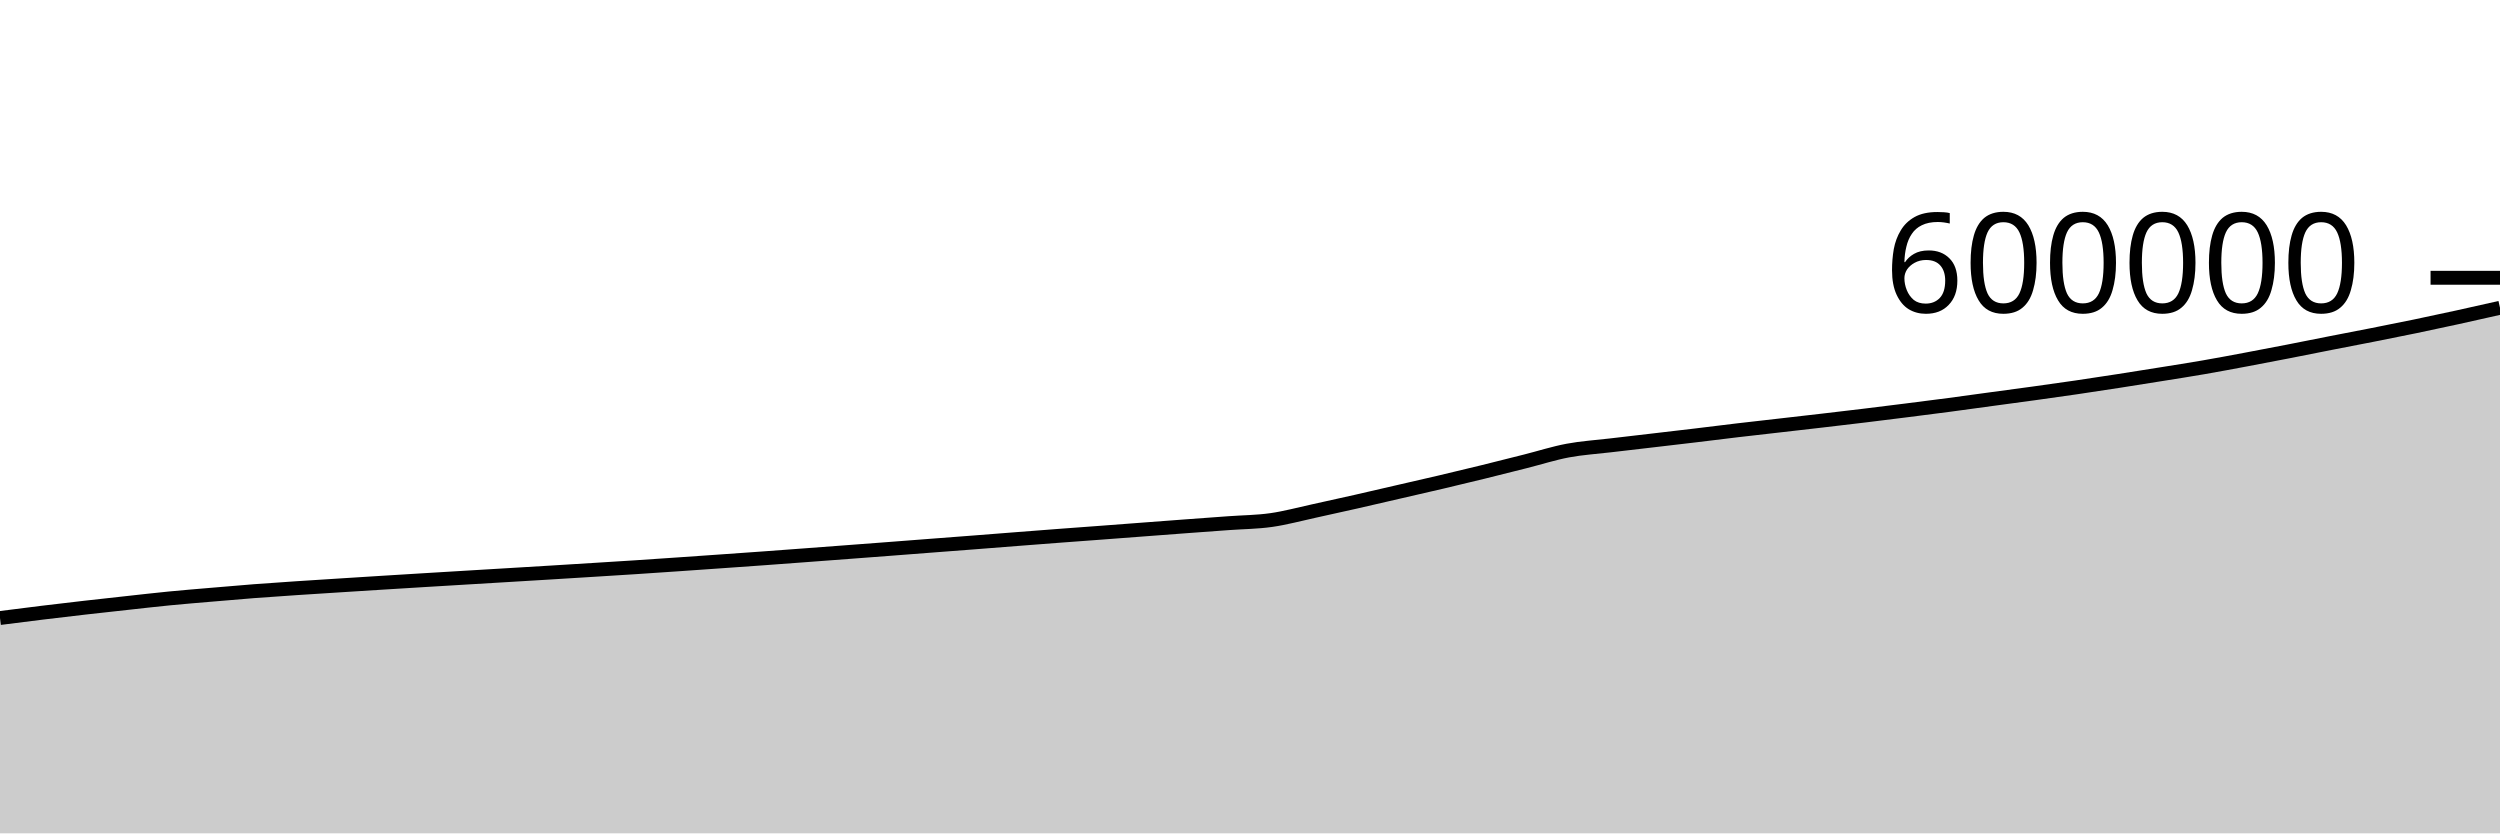
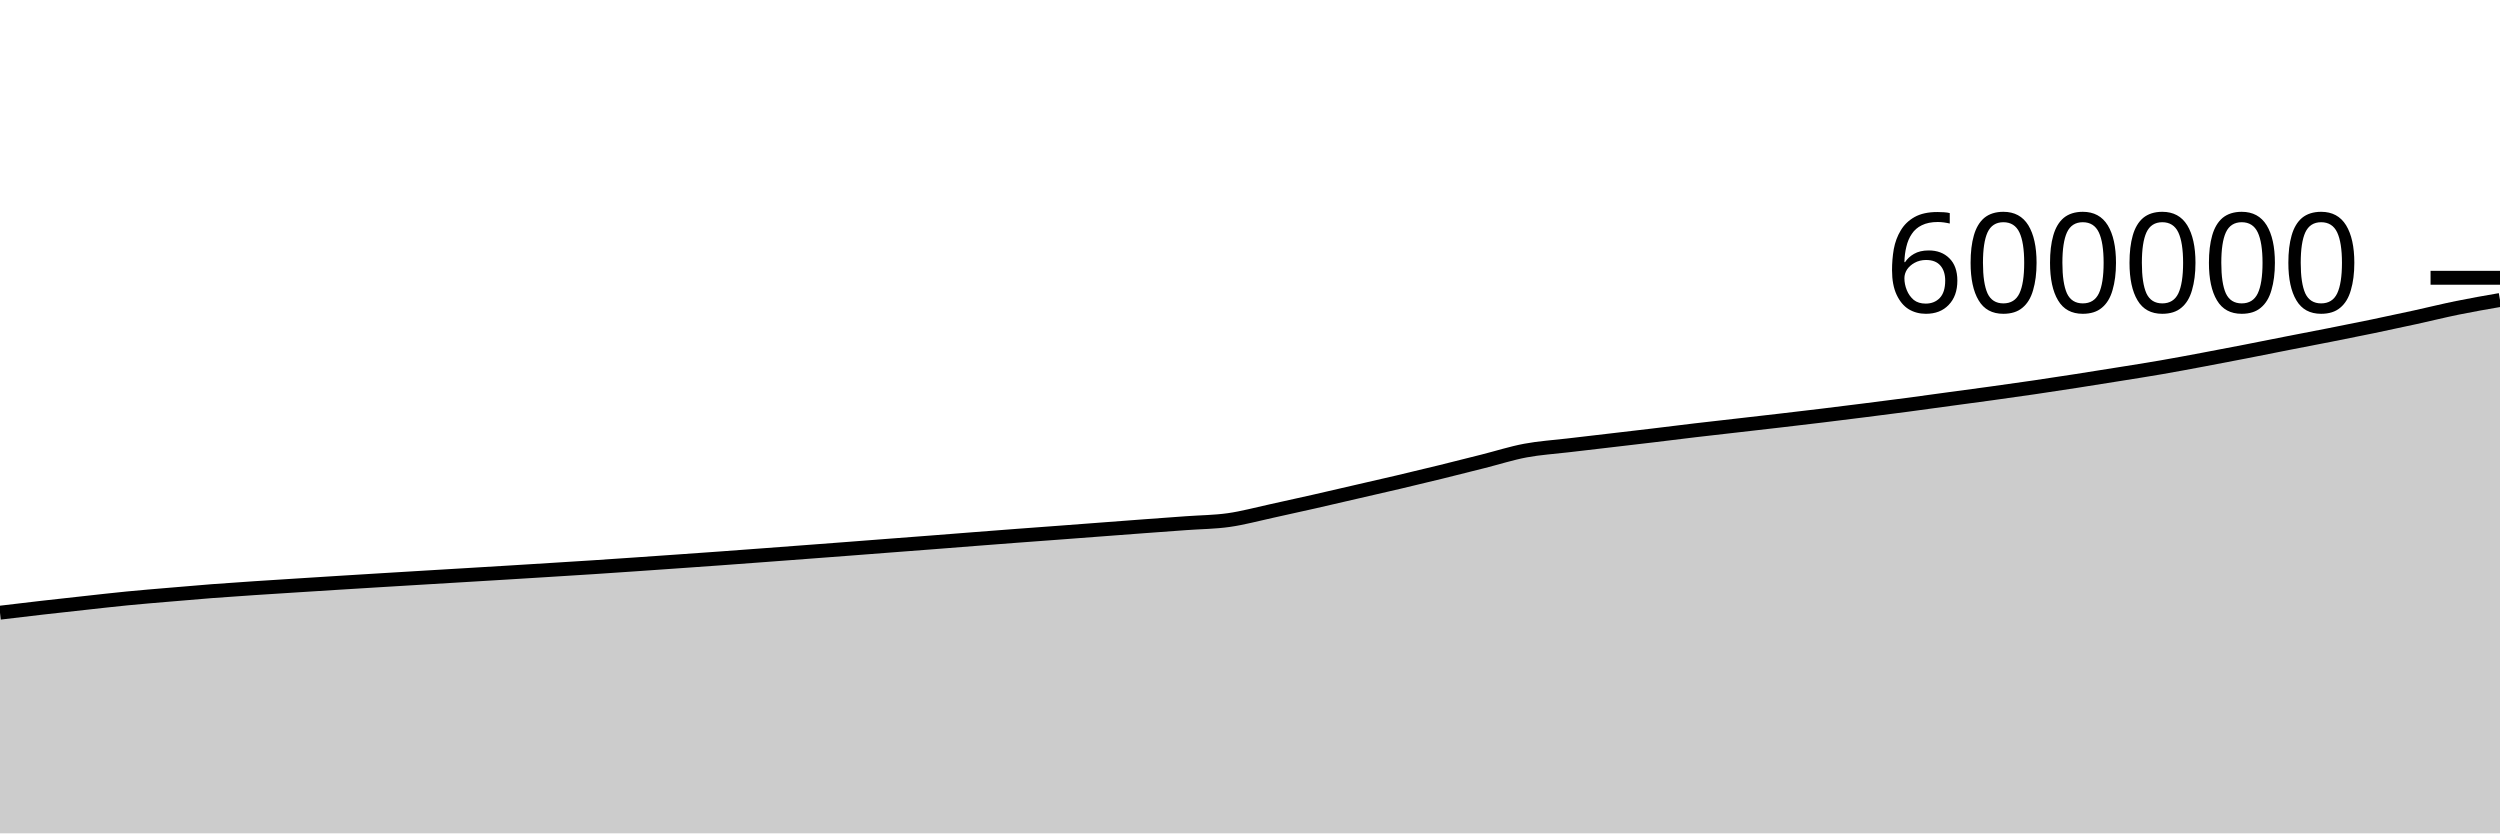
<svg xmlns="http://www.w3.org/2000/svg" viewBox="0 0 180 60">
  <g transform="translate(0,20)">
-     <path class="area" fill="rgba(0, 0, 0, 0.2)" d="M0,24.497C1.017,24.367,2.034,24.237,3.051,24.113C4.068,23.989,5.085,23.869,6.102,23.753C7.119,23.636,8.136,23.527,9.153,23.415C10.169,23.304,11.186,23.185,12.203,23.086C13.22,22.986,14.237,22.905,15.254,22.818C16.271,22.731,17.288,22.642,18.305,22.563C19.322,22.485,20.339,22.417,21.356,22.349C22.373,22.28,23.39,22.218,24.407,22.153C25.424,22.089,26.441,22.023,27.458,21.96C28.475,21.896,29.492,21.834,30.508,21.772C31.525,21.71,32.542,21.649,33.559,21.588C34.576,21.527,35.593,21.466,36.61,21.405C37.627,21.344,38.644,21.284,39.661,21.221C40.678,21.159,41.695,21.096,42.712,21.032C43.729,20.969,44.746,20.906,45.763,20.84C46.78,20.773,47.797,20.703,48.814,20.634C49.831,20.564,50.847,20.492,51.864,20.421C52.881,20.349,53.898,20.278,54.915,20.205C55.932,20.131,56.949,20.055,57.966,19.979C58.983,19.903,60,19.827,61.017,19.75C62.034,19.673,63.051,19.596,64.068,19.519C65.085,19.441,66.102,19.362,67.119,19.284C68.136,19.206,69.153,19.13,70.169,19.051C71.186,18.973,72.203,18.892,73.22,18.812C74.237,18.733,75.254,18.654,76.271,18.577C77.288,18.5,78.305,18.427,79.322,18.351C80.339,18.275,81.356,18.196,82.373,18.12C83.39,18.043,84.407,17.966,85.424,17.89C86.441,17.815,87.458,17.741,88.475,17.667C89.492,17.593,90.508,17.589,91.525,17.444C92.542,17.3,93.559,17.02,94.576,16.8C95.593,16.579,96.61,16.352,97.627,16.122C98.644,15.891,99.661,15.653,100.678,15.418C101.695,15.184,102.712,14.954,103.729,14.714C104.746,14.475,105.763,14.23,106.78,13.981C107.797,13.731,108.814,13.473,109.831,13.216C110.847,12.96,111.864,12.632,112.881,12.441C113.898,12.25,114.915,12.19,115.932,12.069C116.949,11.948,117.966,11.832,118.983,11.713C120,11.594,121.017,11.477,122.034,11.355C123.051,11.234,124.068,11.103,125.085,10.983C126.102,10.863,127.119,10.75,128.136,10.634C129.153,10.517,130.169,10.403,131.186,10.284C132.203,10.166,133.22,10.046,134.237,9.923C135.254,9.799,136.271,9.672,137.288,9.544C138.305,9.415,139.322,9.287,140.339,9.152C141.356,9.017,142.373,8.874,143.39,8.736C144.407,8.598,145.424,8.463,146.441,8.323C147.458,8.182,148.475,8.04,149.492,7.891C150.508,7.742,151.525,7.587,152.542,7.429C153.559,7.271,154.576,7.109,155.593,6.945C156.61,6.782,157.627,6.624,158.644,6.448C159.661,6.272,160.678,6.081,161.695,5.89C162.712,5.7,163.729,5.504,164.746,5.306C165.763,5.108,166.78,4.901,167.797,4.702C168.814,4.502,169.831,4.31,170.847,4.109C171.864,3.908,172.881,3.706,173.898,3.495C174.915,3.284,175.932,3.066,176.949,2.843C177.966,2.621,178.983,2.39,180,2.16L180,40C178.983,40,177.966,40,176.949,40C175.932,40,174.915,40,173.898,40C172.881,40,171.864,40,170.847,40C169.831,40,168.814,40,167.797,40C166.78,40,165.763,40,164.746,40C163.729,40,162.712,40,161.695,40C160.678,40,159.661,40,158.644,40C157.627,40,156.61,40,155.593,40C154.576,40,153.559,40,152.542,40C151.525,40,150.508,40,149.492,40C148.475,40,147.458,40,146.441,40C145.424,40,144.407,40,143.39,40C142.373,40,141.356,40,140.339,40C139.322,40,138.305,40,137.288,40C136.271,40,135.254,40,134.237,40C133.22,40,132.203,40,131.186,40C130.169,40,129.153,40,128.136,40C127.119,40,126.102,40,125.085,40C124.068,40,123.051,40,122.034,40C121.017,40,120,40,118.983,40C117.966,40,116.949,40,115.932,40C114.915,40,113.898,40,112.881,40C111.864,40,110.847,40,109.831,40C108.814,40,107.797,40,106.78,40C105.763,40,104.746,40,103.729,40C102.712,40,101.695,40,100.678,40C99.661,40,98.644,40,97.627,40C96.61,40,95.593,40,94.576,40C93.559,40,92.542,40,91.525,40C90.508,40,89.492,40,88.475,40C87.458,40,86.441,40,85.424,40C84.407,40,83.39,40,82.373,40C81.356,40,80.339,40,79.322,40C78.305,40,77.288,40,76.271,40C75.254,40,74.237,40,73.22,40C72.203,40,71.186,40,70.169,40C69.153,40,68.136,40,67.119,40C66.102,40,65.085,40,64.068,40C63.051,40,62.034,40,61.017,40C60,40,58.983,40,57.966,40C56.949,40,55.932,40,54.915,40C53.898,40,52.881,40,51.864,40C50.847,40,49.831,40,48.814,40C47.797,40,46.78,40,45.763,40C44.746,40,43.729,40,42.712,40C41.695,40,40.678,40,39.661,40C38.644,40,37.627,40,36.61,40C35.593,40,34.576,40,33.559,40C32.542,40,31.525,40,30.508,40C29.492,40,28.475,40,27.458,40C26.441,40,25.424,40,24.407,40C23.39,40,22.373,40,21.356,40C20.339,40,19.322,40,18.305,40C17.288,40,16.271,40,15.254,40C14.237,40,13.22,40,12.203,40C11.186,40,10.169,40,9.153,40C8.136,40,7.119,40,6.102,40C5.085,40,4.068,40,3.051,40C2.034,40,1.017,40,0,40Z" />
-     <path class="line" stroke="black" fill="none" d="M0,24.497C1.017,24.367,2.034,24.237,3.051,24.113C4.068,23.989,5.085,23.869,6.102,23.753C7.119,23.636,8.136,23.527,9.153,23.415C10.169,23.304,11.186,23.185,12.203,23.086C13.22,22.986,14.237,22.905,15.254,22.818C16.271,22.731,17.288,22.642,18.305,22.563C19.322,22.485,20.339,22.417,21.356,22.349C22.373,22.28,23.39,22.218,24.407,22.153C25.424,22.089,26.441,22.023,27.458,21.96C28.475,21.896,29.492,21.834,30.508,21.772C31.525,21.71,32.542,21.649,33.559,21.588C34.576,21.527,35.593,21.466,36.61,21.405C37.627,21.344,38.644,21.284,39.661,21.221C40.678,21.159,41.695,21.096,42.712,21.032C43.729,20.969,44.746,20.906,45.763,20.84C46.78,20.773,47.797,20.703,48.814,20.634C49.831,20.564,50.847,20.492,51.864,20.421C52.881,20.349,53.898,20.278,54.915,20.205C55.932,20.131,56.949,20.055,57.966,19.979C58.983,19.903,60,19.827,61.017,19.75C62.034,19.673,63.051,19.596,64.068,19.519C65.085,19.441,66.102,19.362,67.119,19.284C68.136,19.206,69.153,19.13,70.169,19.051C71.186,18.973,72.203,18.892,73.22,18.812C74.237,18.733,75.254,18.654,76.271,18.577C77.288,18.5,78.305,18.427,79.322,18.351C80.339,18.275,81.356,18.196,82.373,18.12C83.39,18.043,84.407,17.966,85.424,17.89C86.441,17.815,87.458,17.741,88.475,17.667C89.492,17.593,90.508,17.589,91.525,17.444C92.542,17.3,93.559,17.02,94.576,16.8C95.593,16.579,96.61,16.352,97.627,16.122C98.644,15.891,99.661,15.653,100.678,15.418C101.695,15.184,102.712,14.954,103.729,14.714C104.746,14.475,105.763,14.23,106.78,13.981C107.797,13.731,108.814,13.473,109.831,13.216C110.847,12.96,111.864,12.632,112.881,12.441C113.898,12.25,114.915,12.19,115.932,12.069C116.949,11.948,117.966,11.832,118.983,11.713C120,11.594,121.017,11.477,122.034,11.355C123.051,11.234,124.068,11.103,125.085,10.983C126.102,10.863,127.119,10.75,128.136,10.634C129.153,10.517,130.169,10.403,131.186,10.284C132.203,10.166,133.22,10.046,134.237,9.923C135.254,9.799,136.271,9.672,137.288,9.544C138.305,9.415,139.322,9.287,140.339,9.152C141.356,9.017,142.373,8.874,143.39,8.736C144.407,8.598,145.424,8.463,146.441,8.323C147.458,8.182,148.475,8.04,149.492,7.891C150.508,7.742,151.525,7.587,152.542,7.429C153.559,7.271,154.576,7.109,155.593,6.945C156.61,6.782,157.627,6.624,158.644,6.448C159.661,6.272,160.678,6.081,161.695,5.89C162.712,5.7,163.729,5.504,164.746,5.306C165.763,5.108,166.78,4.901,167.797,4.702C168.814,4.502,169.831,4.31,170.847,4.109C171.864,3.908,172.881,3.706,173.898,3.495C174.915,3.284,175.932,3.066,176.949,2.843C177.966,2.621,178.983,2.39,180,2.16" />
+     <path class="area" fill="rgba(0, 0, 0, 0.2)" d="M0,24.113C1.017,23.991,2.034,23.869,3.051,23.753C4.068,23.636,5.085,23.527,6.102,23.415C7.119,23.304,8.136,23.185,9.153,23.086C10.169,22.986,11.186,22.905,12.203,22.818C13.22,22.731,14.237,22.642,15.254,22.563C16.271,22.485,17.288,22.417,18.305,22.349C19.322,22.28,20.339,22.218,21.356,22.153C22.373,22.089,23.39,22.023,24.407,21.96C25.424,21.896,26.441,21.834,27.458,21.772C28.475,21.71,29.492,21.649,30.508,21.588C31.525,21.527,32.542,21.466,33.559,21.405C34.576,21.344,35.593,21.284,36.61,21.221C37.627,21.159,38.644,21.096,39.661,21.032C40.678,20.969,41.695,20.906,42.712,20.84C43.729,20.773,44.746,20.703,45.763,20.634C46.78,20.564,47.797,20.492,48.814,20.421C49.831,20.349,50.847,20.278,51.864,20.205C52.881,20.131,53.898,20.055,54.915,19.979C55.932,19.903,56.949,19.827,57.966,19.75C58.983,19.673,60,19.596,61.017,19.519C62.034,19.441,63.051,19.362,64.068,19.284C65.085,19.206,66.102,19.13,67.119,19.051C68.136,18.973,69.153,18.892,70.169,18.812C71.186,18.733,72.203,18.654,73.22,18.577C74.237,18.5,75.254,18.427,76.271,18.351C77.288,18.275,78.305,18.196,79.322,18.12C80.339,18.043,81.356,17.966,82.373,17.89C83.39,17.815,84.407,17.741,85.424,17.667C86.441,17.593,87.458,17.589,88.475,17.444C89.492,17.3,90.508,17.02,91.525,16.8C92.542,16.579,93.559,16.352,94.576,16.122C95.593,15.891,96.61,15.653,97.627,15.418C98.644,15.184,99.661,14.954,100.678,14.714C101.695,14.475,102.712,14.23,103.729,13.981C104.746,13.731,105.763,13.473,106.78,13.216C107.797,12.96,108.814,12.632,109.831,12.441C110.847,12.25,111.864,12.19,112.881,12.069C113.898,11.948,114.915,11.832,115.932,11.713C116.949,11.594,117.966,11.477,118.983,11.355C120,11.234,121.017,11.103,122.034,10.983C123.051,10.863,124.068,10.75,125.085,10.634C126.102,10.517,127.119,10.403,128.136,10.284C129.153,10.166,130.169,10.046,131.186,9.923C132.203,9.799,133.22,9.672,134.237,9.544C135.254,9.415,136.271,9.287,137.288,9.152C138.305,9.017,139.322,8.874,140.339,8.736C141.356,8.598,142.373,8.463,143.39,8.323C144.407,8.182,145.424,8.04,146.441,7.891C147.458,7.742,148.475,7.587,149.492,7.429C150.508,7.271,151.525,7.109,152.542,6.945C153.559,6.782,154.576,6.624,155.593,6.448C156.61,6.272,157.627,6.081,158.644,5.89C159.661,5.7,160.678,5.504,161.695,5.306C162.712,5.108,163.729,4.901,164.746,4.702C165.763,4.502,166.78,4.31,167.797,4.109C168.814,3.908,169.831,3.706,170.847,3.495C171.864,3.284,172.881,3.066,173.898,2.843C174.915,2.621,175.932,2.367,176.949,2.16C177.966,1.953,178.983,1.777,180,1.6L180,40C178.983,40,177.966,40,176.949,40C175.932,40,174.915,40,173.898,40C172.881,40,171.864,40,170.847,40C169.831,40,168.814,40,167.797,40C166.78,40,165.763,40,164.746,40C163.729,40,162.712,40,161.695,40C160.678,40,159.661,40,158.644,40C157.627,40,156.61,40,155.593,40C154.576,40,153.559,40,152.542,40C151.525,40,150.508,40,149.492,40C148.475,40,147.458,40,146.441,40C145.424,40,144.407,40,143.39,40C142.373,40,141.356,40,140.339,40C139.322,40,138.305,40,137.288,40C136.271,40,135.254,40,134.237,40C133.22,40,132.203,40,131.186,40C130.169,40,129.153,40,128.136,40C127.119,40,126.102,40,125.085,40C124.068,40,123.051,40,122.034,40C121.017,40,120,40,118.983,40C117.966,40,116.949,40,115.932,40C114.915,40,113.898,40,112.881,40C111.864,40,110.847,40,109.831,40C108.814,40,107.797,40,106.78,40C105.763,40,104.746,40,103.729,40C102.712,40,101.695,40,100.678,40C99.661,40,98.644,40,97.627,40C96.61,40,95.593,40,94.576,40C93.559,40,92.542,40,91.525,40C90.508,40,89.492,40,88.475,40C87.458,40,86.441,40,85.424,40C84.407,40,83.39,40,82.373,40C81.356,40,80.339,40,79.322,40C78.305,40,77.288,40,76.271,40C75.254,40,74.237,40,73.22,40C72.203,40,71.186,40,70.169,40C69.153,40,68.136,40,67.119,40C66.102,40,65.085,40,64.068,40C63.051,40,62.034,40,61.017,40C60,40,58.983,40,57.966,40C56.949,40,55.932,40,54.915,40C53.898,40,52.881,40,51.864,40C50.847,40,49.831,40,48.814,40C47.797,40,46.78,40,45.763,40C44.746,40,43.729,40,42.712,40C41.695,40,40.678,40,39.661,40C38.644,40,37.627,40,36.61,40C35.593,40,34.576,40,33.559,40C32.542,40,31.525,40,30.508,40C29.492,40,28.475,40,27.458,40C26.441,40,25.424,40,24.407,40C23.39,40,22.373,40,21.356,40C20.339,40,19.322,40,18.305,40C17.288,40,16.271,40,15.254,40C14.237,40,13.22,40,12.203,40C11.186,40,10.169,40,9.153,40C8.136,40,7.119,40,6.102,40C5.085,40,4.068,40,3.051,40C2.034,40,1.017,40,0,40Z" />
+     <path class="line" stroke="black" fill="none" d="M0,24.113C1.017,23.991,2.034,23.869,3.051,23.753C4.068,23.636,5.085,23.527,6.102,23.415C7.119,23.304,8.136,23.185,9.153,23.086C10.169,22.986,11.186,22.905,12.203,22.818C13.22,22.731,14.237,22.642,15.254,22.563C16.271,22.485,17.288,22.417,18.305,22.349C19.322,22.28,20.339,22.218,21.356,22.153C22.373,22.089,23.39,22.023,24.407,21.96C25.424,21.896,26.441,21.834,27.458,21.772C28.475,21.71,29.492,21.649,30.508,21.588C31.525,21.527,32.542,21.466,33.559,21.405C34.576,21.344,35.593,21.284,36.61,21.221C37.627,21.159,38.644,21.096,39.661,21.032C40.678,20.969,41.695,20.906,42.712,20.84C43.729,20.773,44.746,20.703,45.763,20.634C46.78,20.564,47.797,20.492,48.814,20.421C49.831,20.349,50.847,20.278,51.864,20.205C52.881,20.131,53.898,20.055,54.915,19.979C55.932,19.903,56.949,19.827,57.966,19.75C58.983,19.673,60,19.596,61.017,19.519C62.034,19.441,63.051,19.362,64.068,19.284C65.085,19.206,66.102,19.13,67.119,19.051C68.136,18.973,69.153,18.892,70.169,18.812C71.186,18.733,72.203,18.654,73.22,18.577C74.237,18.5,75.254,18.427,76.271,18.351C77.288,18.275,78.305,18.196,79.322,18.12C80.339,18.043,81.356,17.966,82.373,17.89C83.39,17.815,84.407,17.741,85.424,17.667C86.441,17.593,87.458,17.589,88.475,17.444C89.492,17.3,90.508,17.02,91.525,16.8C92.542,16.579,93.559,16.352,94.576,16.122C95.593,15.891,96.61,15.653,97.627,15.418C98.644,15.184,99.661,14.954,100.678,14.714C101.695,14.475,102.712,14.23,103.729,13.981C104.746,13.731,105.763,13.473,106.78,13.216C107.797,12.96,108.814,12.632,109.831,12.441C110.847,12.25,111.864,12.19,112.881,12.069C113.898,11.948,114.915,11.832,115.932,11.713C116.949,11.594,117.966,11.477,118.983,11.355C120,11.234,121.017,11.103,122.034,10.983C123.051,10.863,124.068,10.75,125.085,10.634C126.102,10.517,127.119,10.403,128.136,10.284C129.153,10.166,130.169,10.046,131.186,9.923C132.203,9.799,133.22,9.672,134.237,9.544C135.254,9.415,136.271,9.287,137.288,9.152C138.305,9.017,139.322,8.874,140.339,8.736C141.356,8.598,142.373,8.463,143.39,8.323C144.407,8.182,145.424,8.04,146.441,7.891C147.458,7.742,148.475,7.587,149.492,7.429C150.508,7.271,151.525,7.109,152.542,6.945C153.559,6.782,154.576,6.624,155.593,6.448C156.61,6.272,157.627,6.081,158.644,5.89C159.661,5.7,160.678,5.504,161.695,5.306C162.712,5.108,163.729,4.901,164.746,4.702C165.763,4.502,166.78,4.31,167.797,4.109C168.814,3.908,169.831,3.706,170.847,3.495C171.864,3.284,172.881,3.066,173.898,2.843C174.915,2.621,175.932,2.367,176.949,2.16C177.966,1.953,178.983,1.777,180,1.6" />
    <path class="axis-ceiling" stroke-width="1" stroke="black" fill="none" d="M175,0L180,0" />
    <text class="axis-ceiling-label" font-family="sans-serif" text-anchor="end" font-size="10px" x="170" y="2.5">600000</text>
  </g>
</svg>
